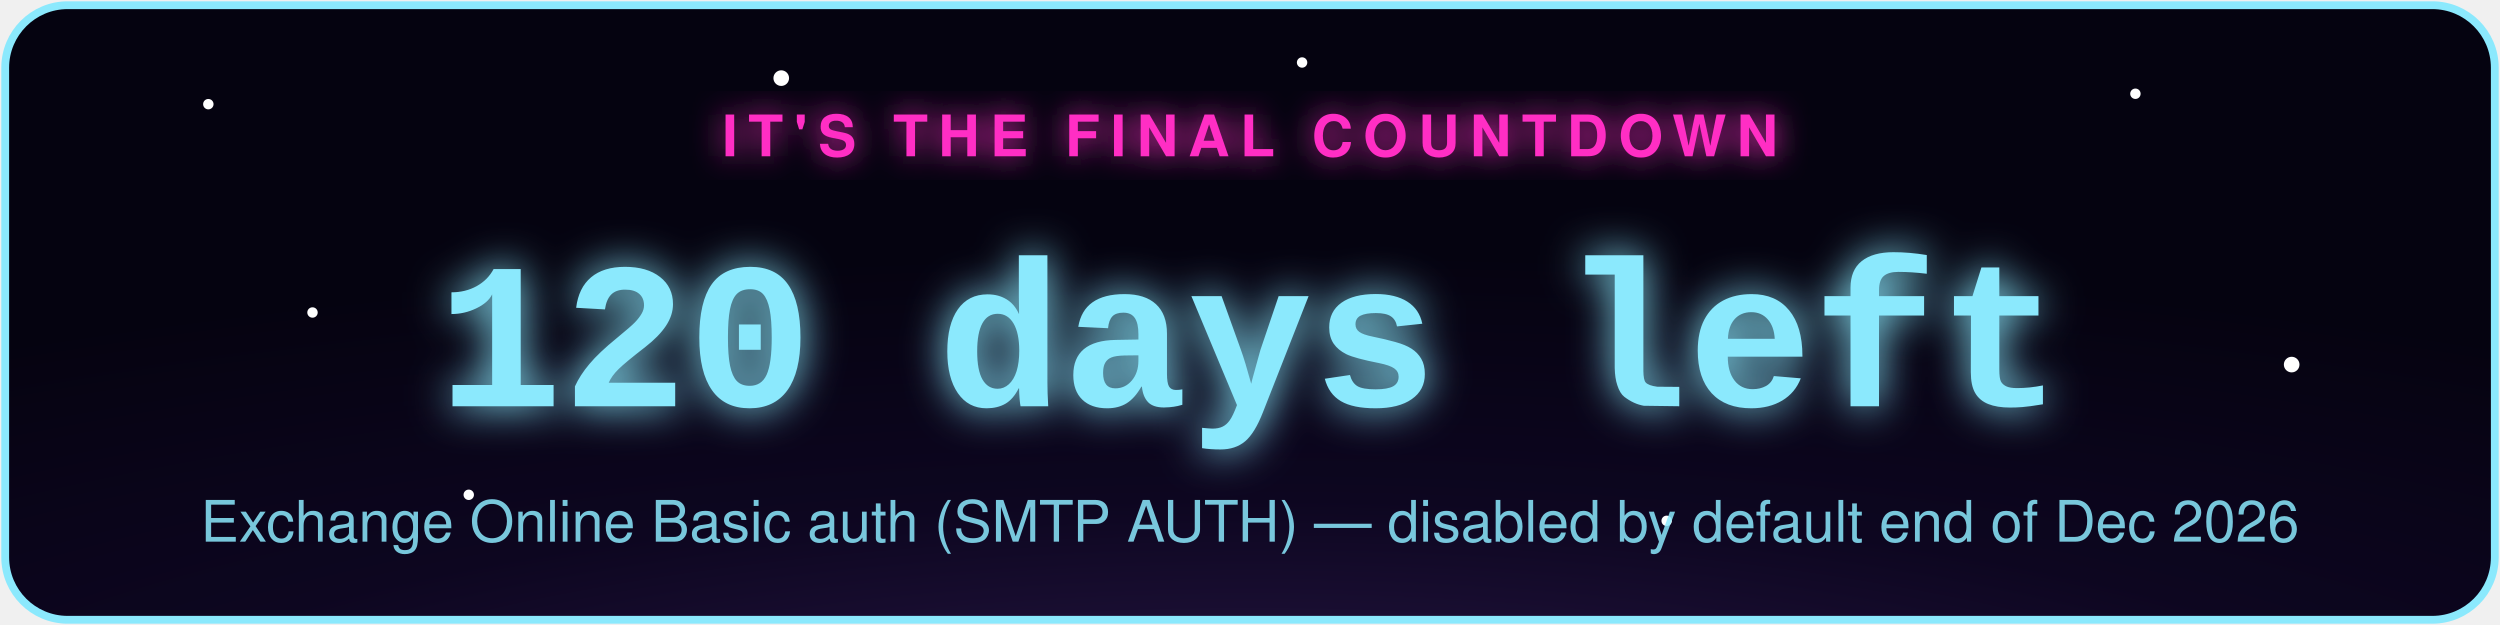
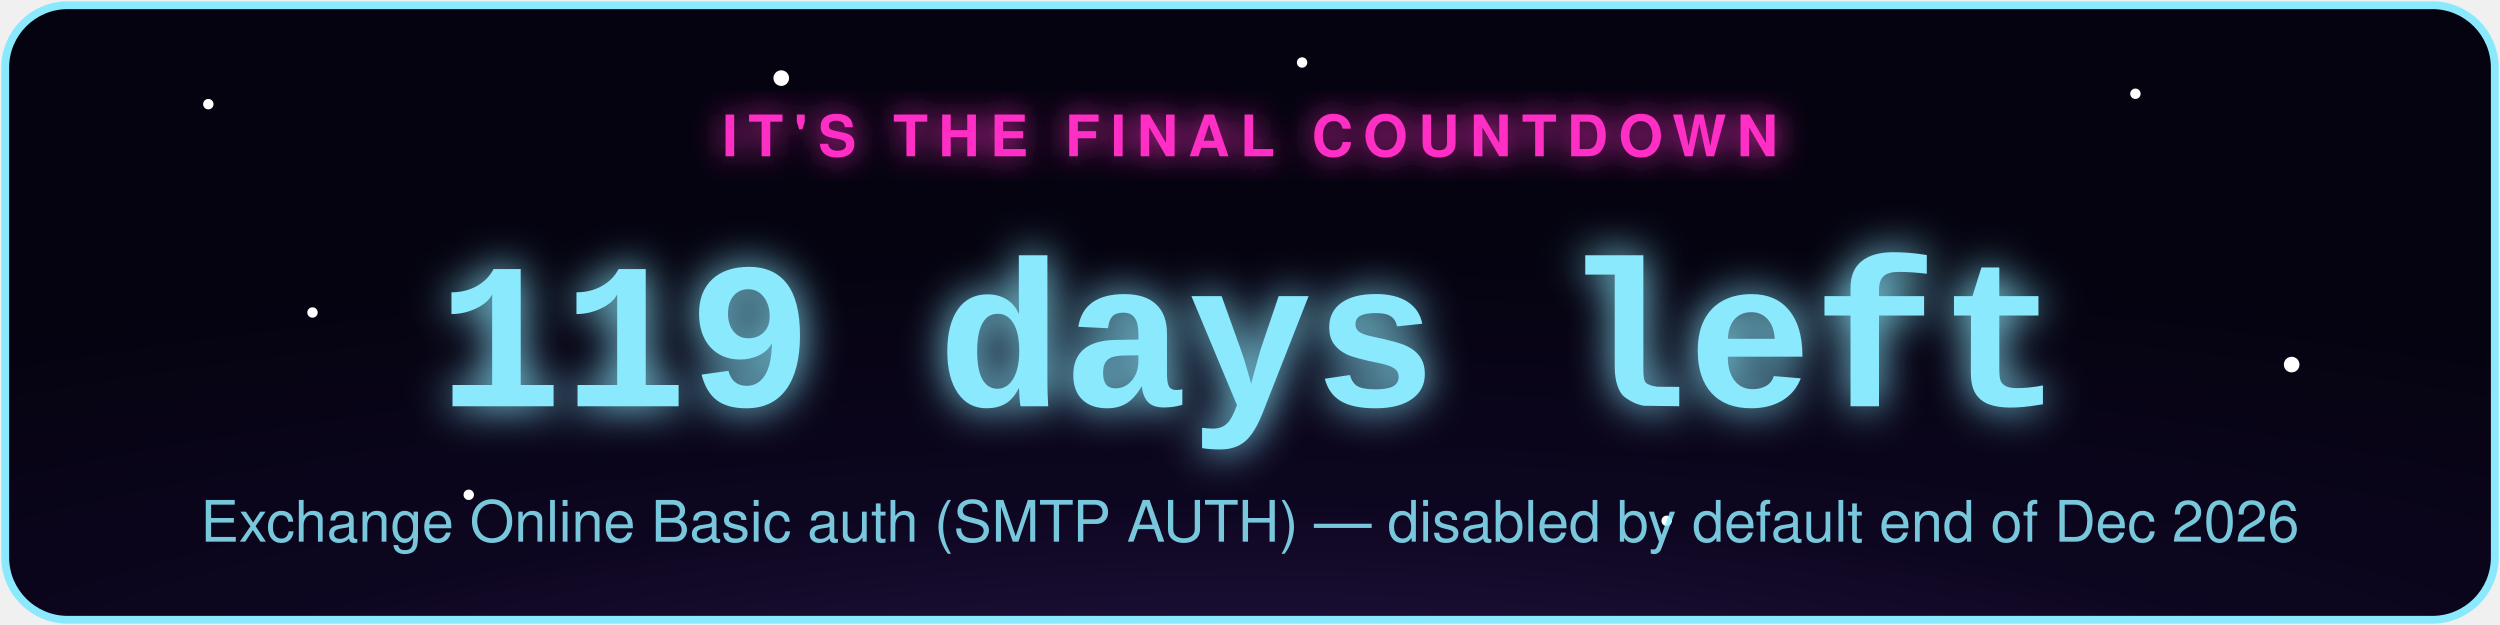
- <svg xmlns="http://www.w3.org/2000/svg" width="480" height="120" viewBox="0 0 480 120" role="img" aria-label="Exchange Online Basic auth (SMTP AUTH) countdown: 120 days left">
+ <svg xmlns="http://www.w3.org/2000/svg" width="480" height="120" viewBox="0 0 480 120" role="img" aria-label="Exchange Online Basic auth (SMTP AUTH) countdown: 119 days left">
  <defs>
    <radialGradient id="bg" cx="50%" cy="130%" r="90%">
      <stop offset="0%" stop-color="#2d1b4e" />
      <stop offset="55%" stop-color="#0d0620" />
      <stop offset="100%" stop-color="#050310" />
    </radialGradient>
    <filter id="glowPink" x="-50%" y="-50%" width="200%" height="200%">
      <feGaussianBlur stdDeviation="3" result="blur" />
      <feMerge>
        <feMergeNode in="blur" />
        <feMergeNode in="SourceGraphic" />
      </feMerge>
    </filter>
    <filter id="glowAccent" x="-50%" y="-50%" width="200%" height="200%">
      <feGaussianBlur stdDeviation="4" result="blur" />
      <feMerge>
        <feMergeNode in="blur" />
        <feMergeNode in="SourceGraphic" />
      </feMerge>
    </filter>
    <style>
      .pulse { animation: zc-pulse 2.2s ease-in-out infinite; }
      @keyframes zc-pulse { 0%, 100% { opacity: 0.85; } 50% { opacity: 1; } }
      .twinkle { animation: zc-twinkle 3s ease-in-out infinite; }
      @keyframes zc-twinkle { 0%, 100% { opacity: 0.15; } 50% { opacity: 0.9; } }
    </style>
  </defs>
  <rect x="1" y="1" width="478" height="118" rx="12" fill="url(#bg)" stroke="#8be9fd" stroke-width="1.5" />
  <circle class="twinkle" cx="40" cy="20" r="1" fill="#fff" style="animation-delay:0s" />
  <circle class="twinkle" cx="90" cy="95" r="1" fill="#fff" style="animation-delay:.6s" />
  <circle class="twinkle" cx="150" cy="15" r="1.5" fill="#fff" style="animation-delay:1.1s" />
  <circle class="twinkle" cx="320" cy="100" r="1" fill="#fff" style="animation-delay:.3s" />
  <circle class="twinkle" cx="410" cy="18" r="1" fill="#fff" style="animation-delay:1.6s" />
  <circle class="twinkle" cx="440" cy="70" r="1.5" fill="#fff" style="animation-delay:.9s" />
  <circle class="twinkle" cx="250" cy="12" r="1" fill="#fff" style="animation-delay:2s" />
  <circle class="twinkle" cx="60" cy="60" r="1" fill="#fff" style="animation-delay:1.3s" />
  <text x="240" y="30" text-anchor="middle" font-family="-apple-system,Segoe UI,Helvetica,Arial,sans-serif" font-size="11" letter-spacing="2" fill="#ff2ec4" filter="url(#glowPink)" class="pulse" style="text-transform:uppercase;font-weight:700;">IT'S THE FINAL COUNTDOWN</text>
-   <text x="240" y="78" text-anchor="middle" font-family="Courier New,monospace" font-weight="700" font-size="40" fill="#8be9fd" filter="url(#glowAccent)" class="pulse">120 days left</text>
+   <text x="240" y="78" text-anchor="middle" font-family="Courier New,monospace" font-weight="700" font-size="40" fill="#8be9fd" filter="url(#glowAccent)" class="pulse">119 days left</text>
  <text x="240" y="104" text-anchor="middle" font-family="-apple-system,Segoe UI,Helvetica,Arial,sans-serif" font-size="11" fill="#8be9fd" opacity="0.85">Exchange Online Basic auth (SMTP AUTH) — disabled by default end of Dec 2026</text>
</svg>
